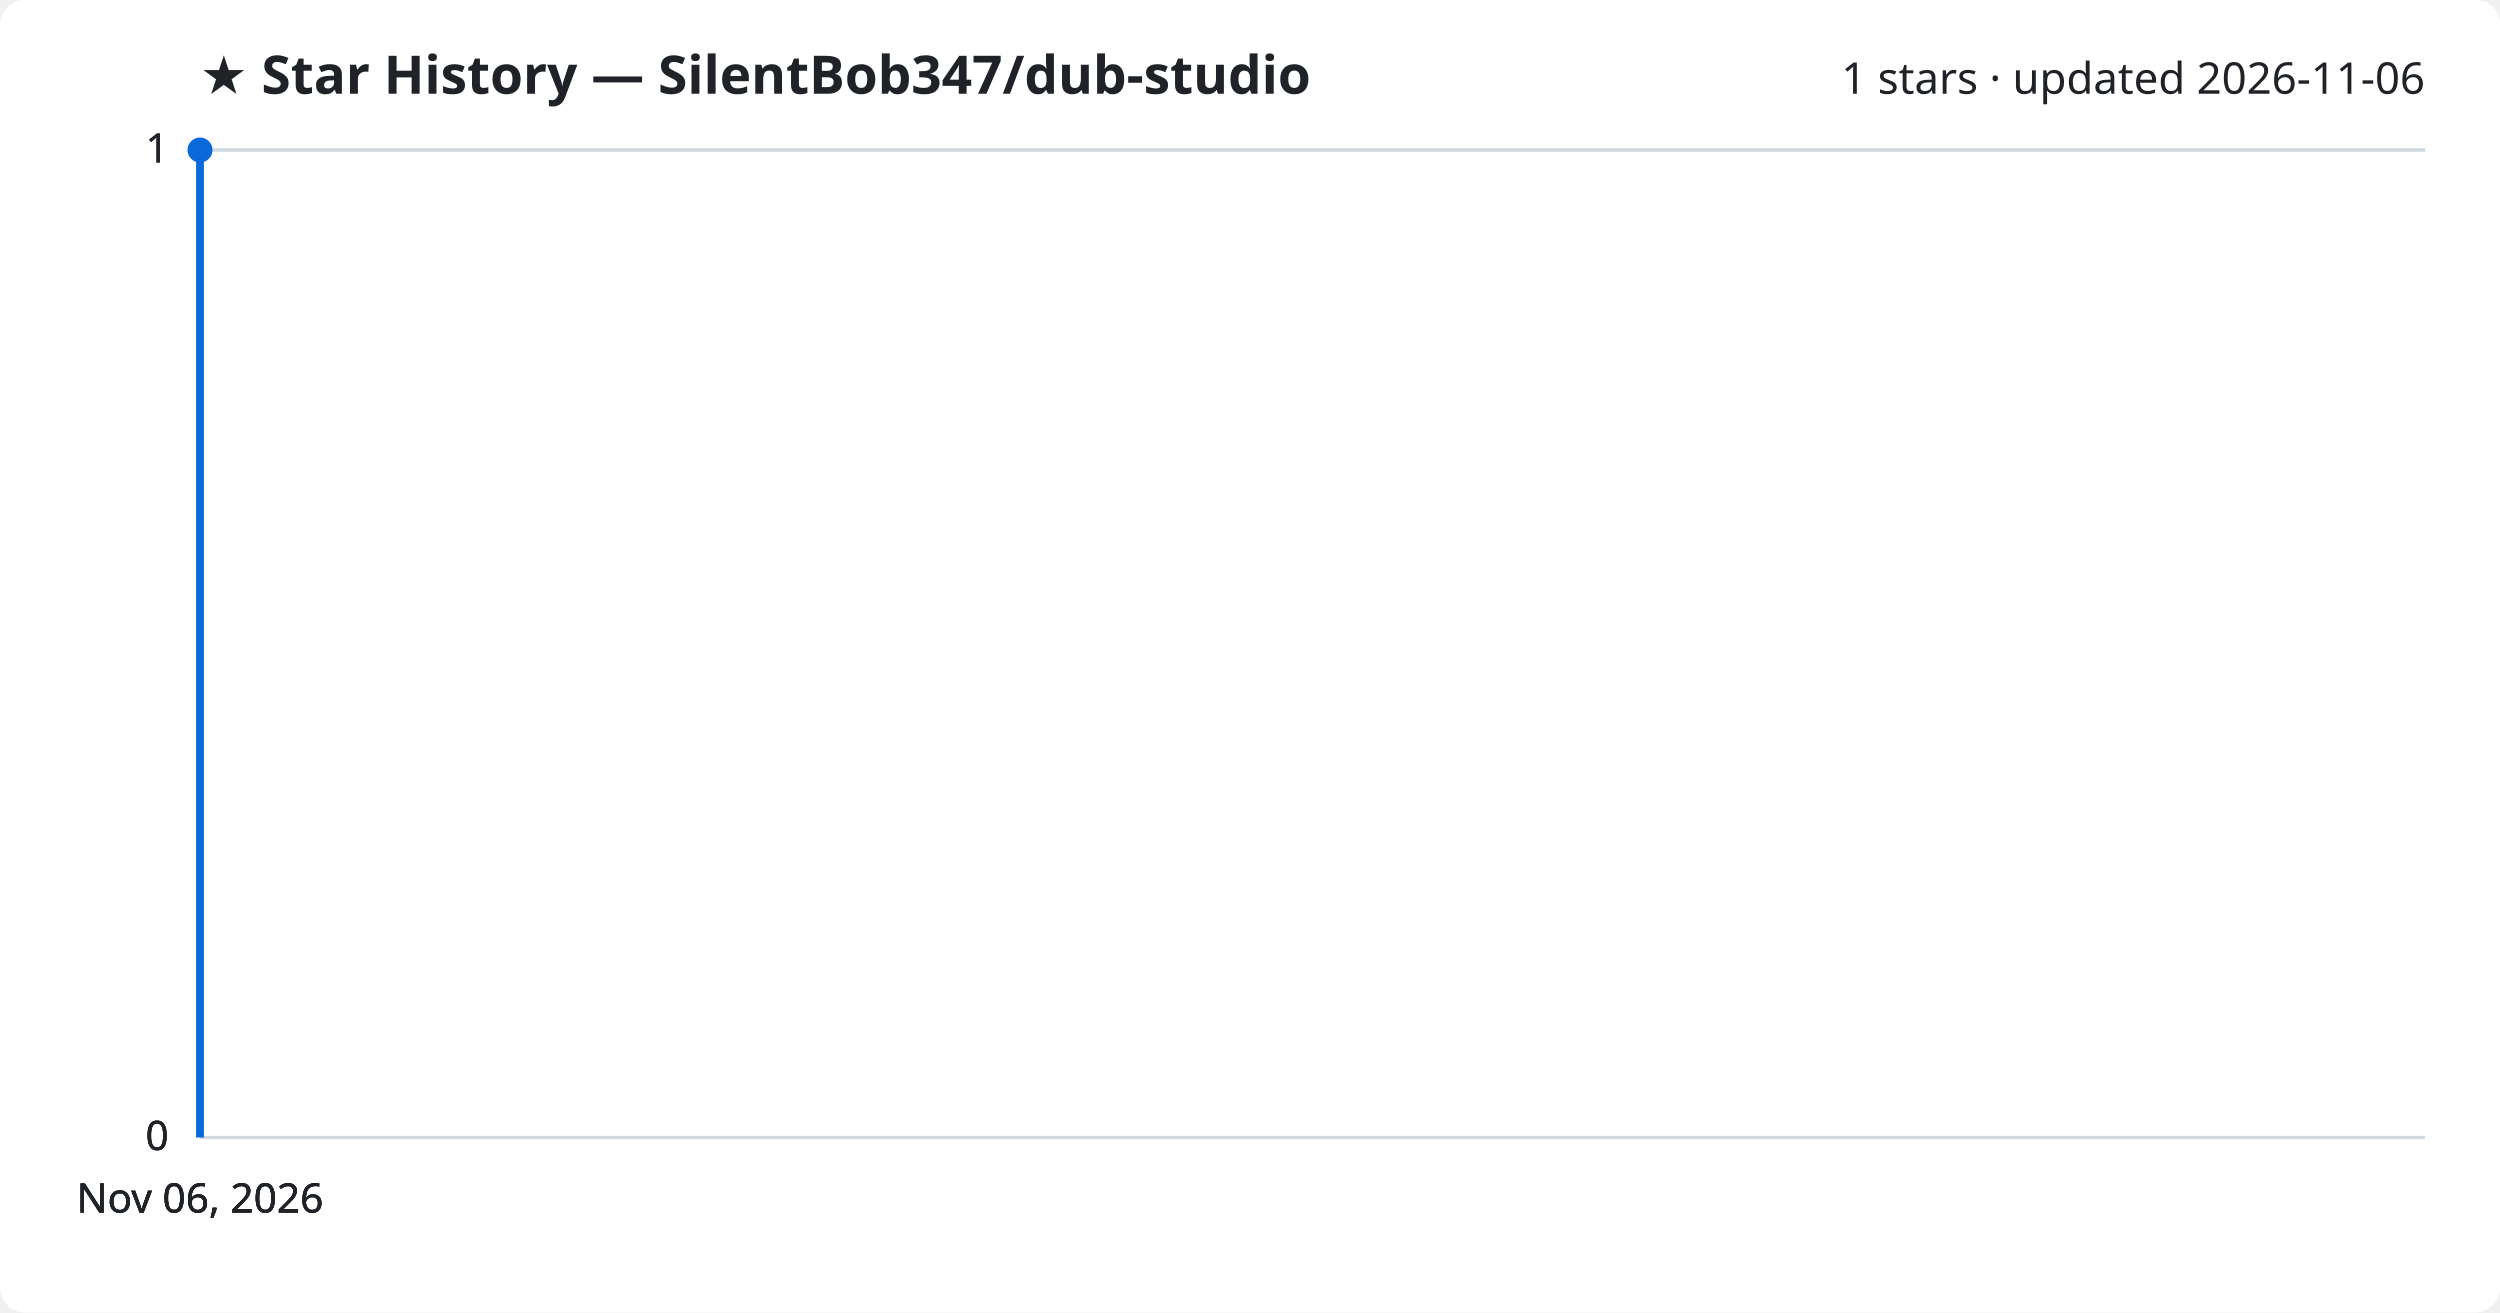
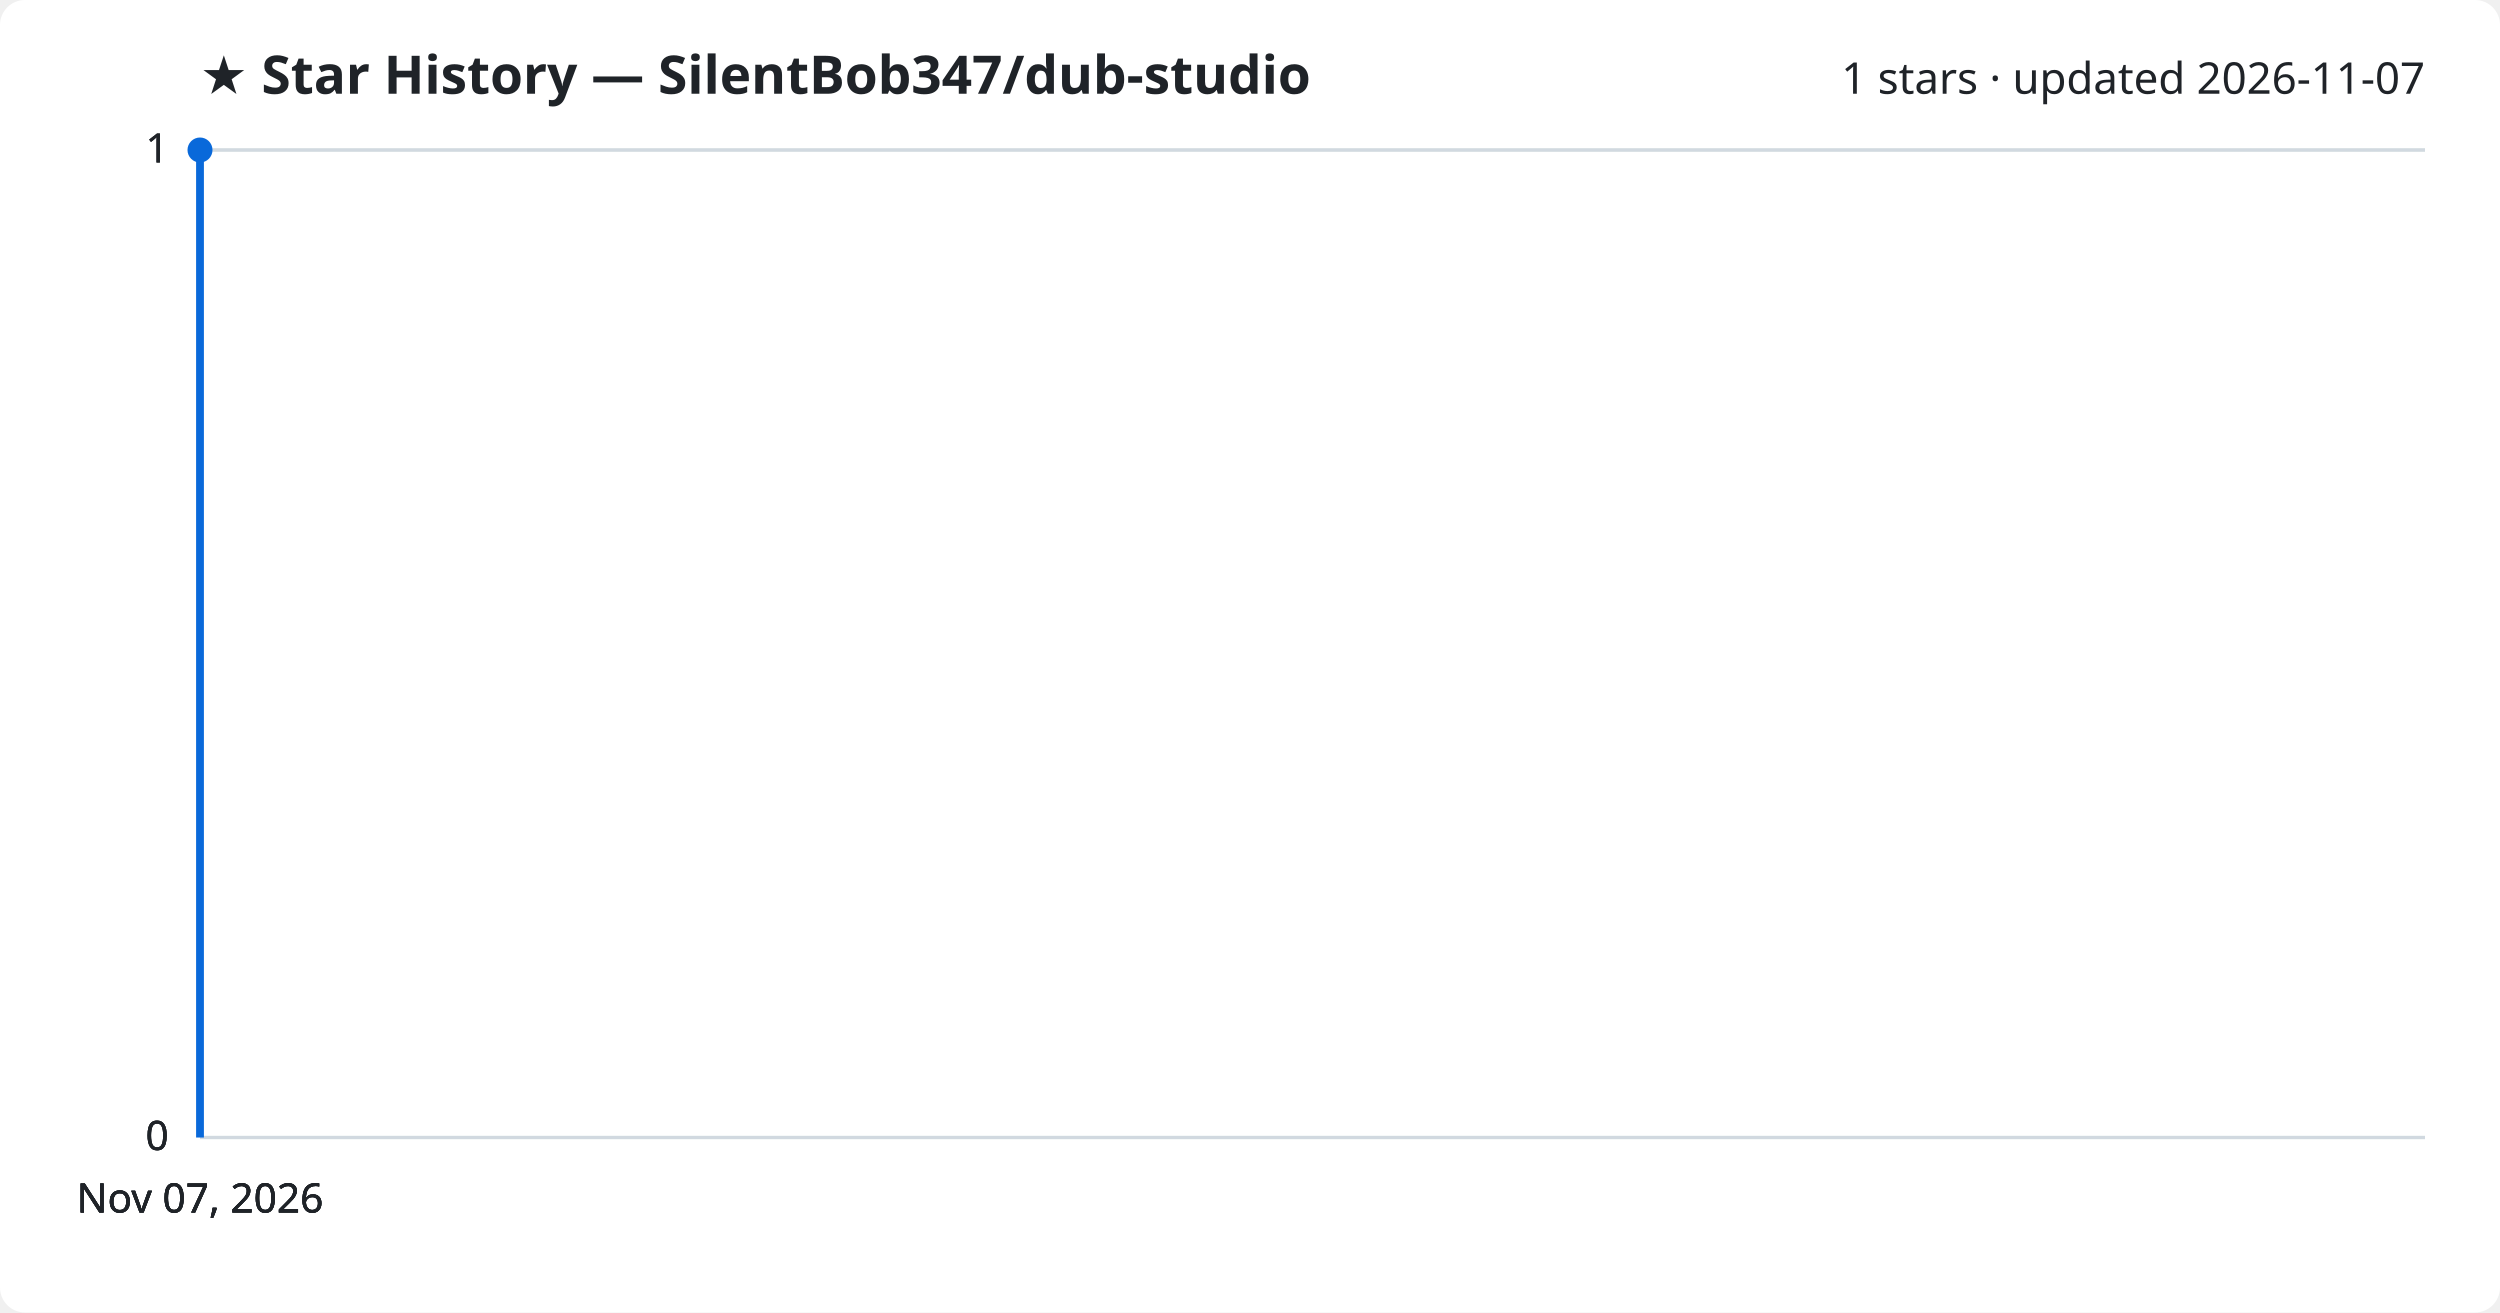
<svg xmlns="http://www.w3.org/2000/svg" viewBox="0 0 800 420" font-family="Segoe UI, sans-serif">
  <rect width="800" height="420" fill="#ffffff" rx="8" />
  <text x="64" y="30" fill="#1f2328" font-size="17" font-weight="700">★ Star History — SilentBob347/dub-studio</text>
-   <text x="776" y="30" fill="#1f2328" font-size="14" text-anchor="end">1 stars · updated 2026-11-06</text>
+   <text x="776" y="30" fill="#1f2328" font-size="14" text-anchor="end">1 stars · updated 2026-11-07</text>
  <line x1="64" y1="364.0" x2="776" y2="364.0" stroke="#d1d9e0" stroke-width="1" />
  <text x="54" y="368.0" fill="#1f2328" font-size="13" text-anchor="end">0</text>
  <line x1="64" y1="364.0" x2="776" y2="364.0" stroke="#d1d9e0" stroke-width="1" />
  <text x="54" y="368.0" fill="#1f2328" font-size="13" text-anchor="end">0</text>
  <line x1="64" y1="364.0" x2="776" y2="364.0" stroke="#d1d9e0" stroke-width="1" />
  <text x="54" y="368.0" fill="#1f2328" font-size="13" text-anchor="end">0</text>
  <line x1="64" y1="48.0" x2="776" y2="48.0" stroke="#d1d9e0" stroke-width="1" />
  <text x="54" y="52.0" fill="#1f2328" font-size="13" text-anchor="end">1</text>
  <line x1="64" y1="48.0" x2="776" y2="48.0" stroke="#d1d9e0" stroke-width="1" />
  <text x="54" y="52.0" fill="#1f2328" font-size="13" text-anchor="end">1</text>
  <path d="M64.0,364.0 L64.0,48.0 L64.0,48.0" fill="none" stroke="#0969da" stroke-width="2.5" stroke-linejoin="round" />
  <circle cx="64.0" cy="48.0" r="4" fill="#0969da" />
-   <text x="64.0" y="388" fill="#1f2328" font-size="13" text-anchor="middle">Nov 06, 2026</text>
-   <text x="64.0" y="388" fill="#1f2328" font-size="13" text-anchor="middle">Nov 06, 2026</text>
-   <text x="64.0" y="388" fill="#1f2328" font-size="13" text-anchor="middle">Nov 06, 2026</text>
-   <text x="64.0" y="388" fill="#1f2328" font-size="13" text-anchor="middle">Nov 06, 2026</text>
+   <text x="64.0" y="388" fill="#1f2328" font-size="13" text-anchor="middle">Nov 07, 2026</text>
+   <text x="64.0" y="388" fill="#1f2328" font-size="13" text-anchor="middle">Nov 07, 2026</text>
+   <text x="64.0" y="388" fill="#1f2328" font-size="13" text-anchor="middle">Nov 07, 2026</text>
+   <text x="64.0" y="388" fill="#1f2328" font-size="13" text-anchor="middle">Nov 07, 2026</text>
</svg>
